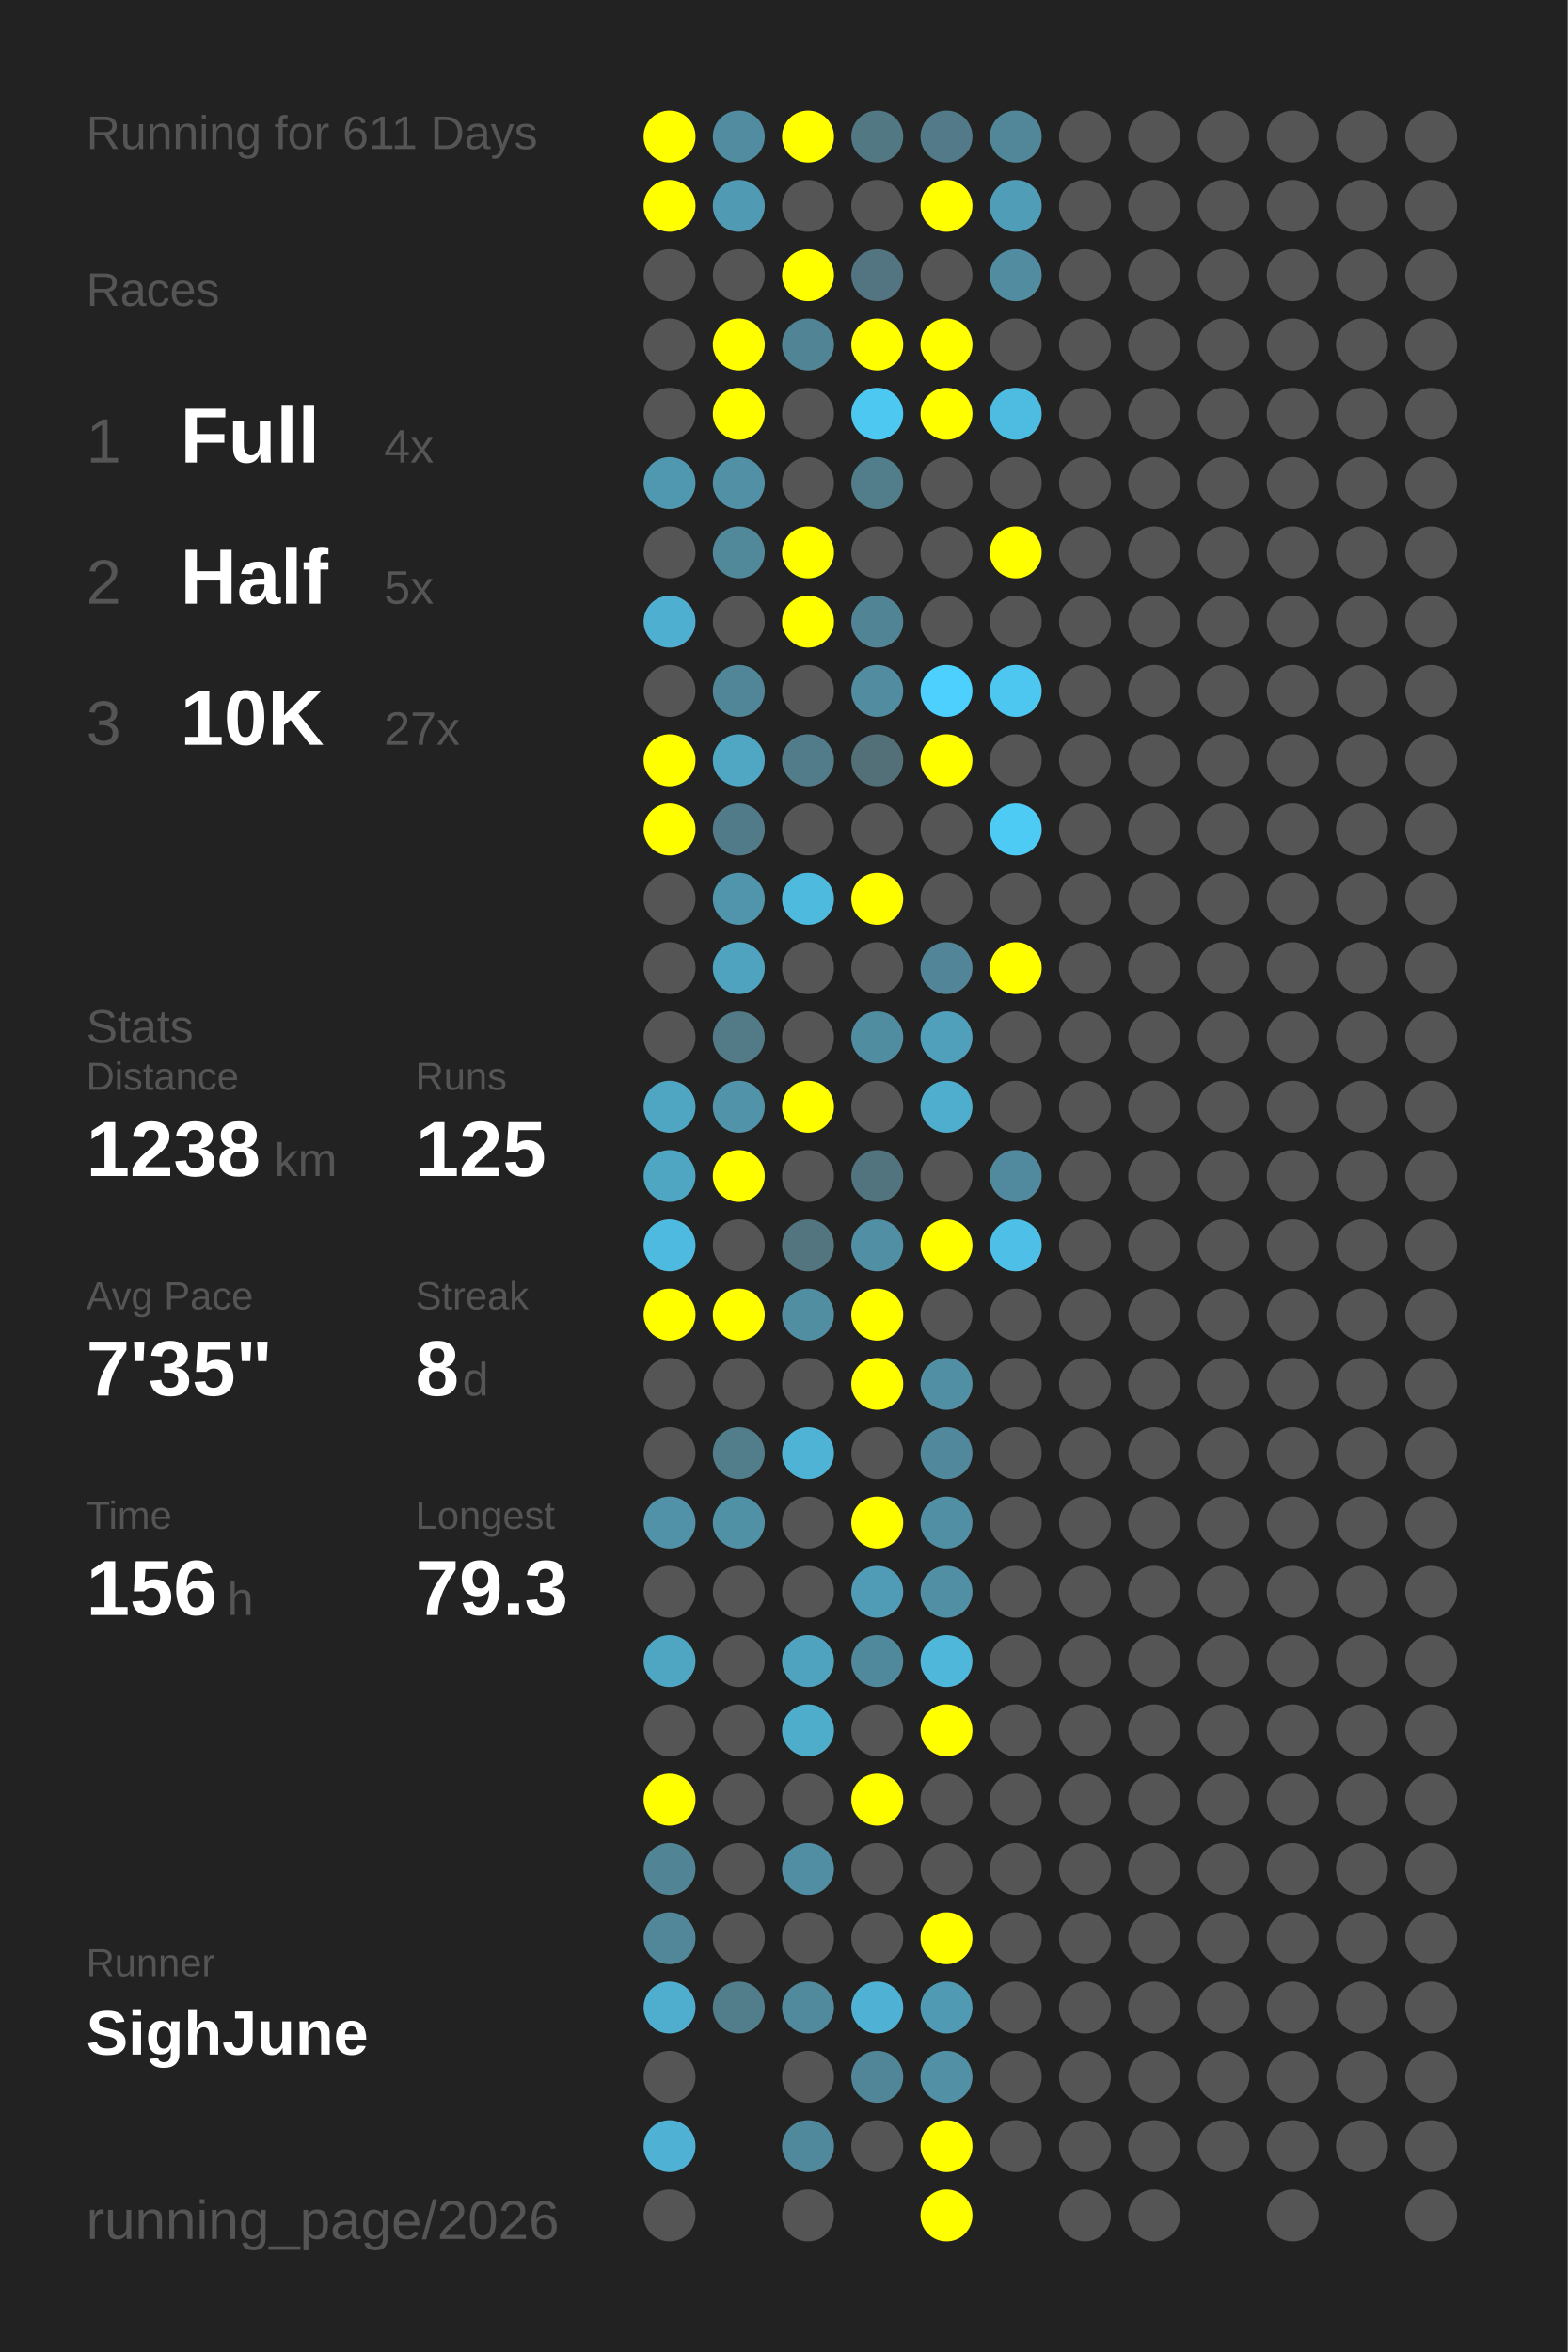
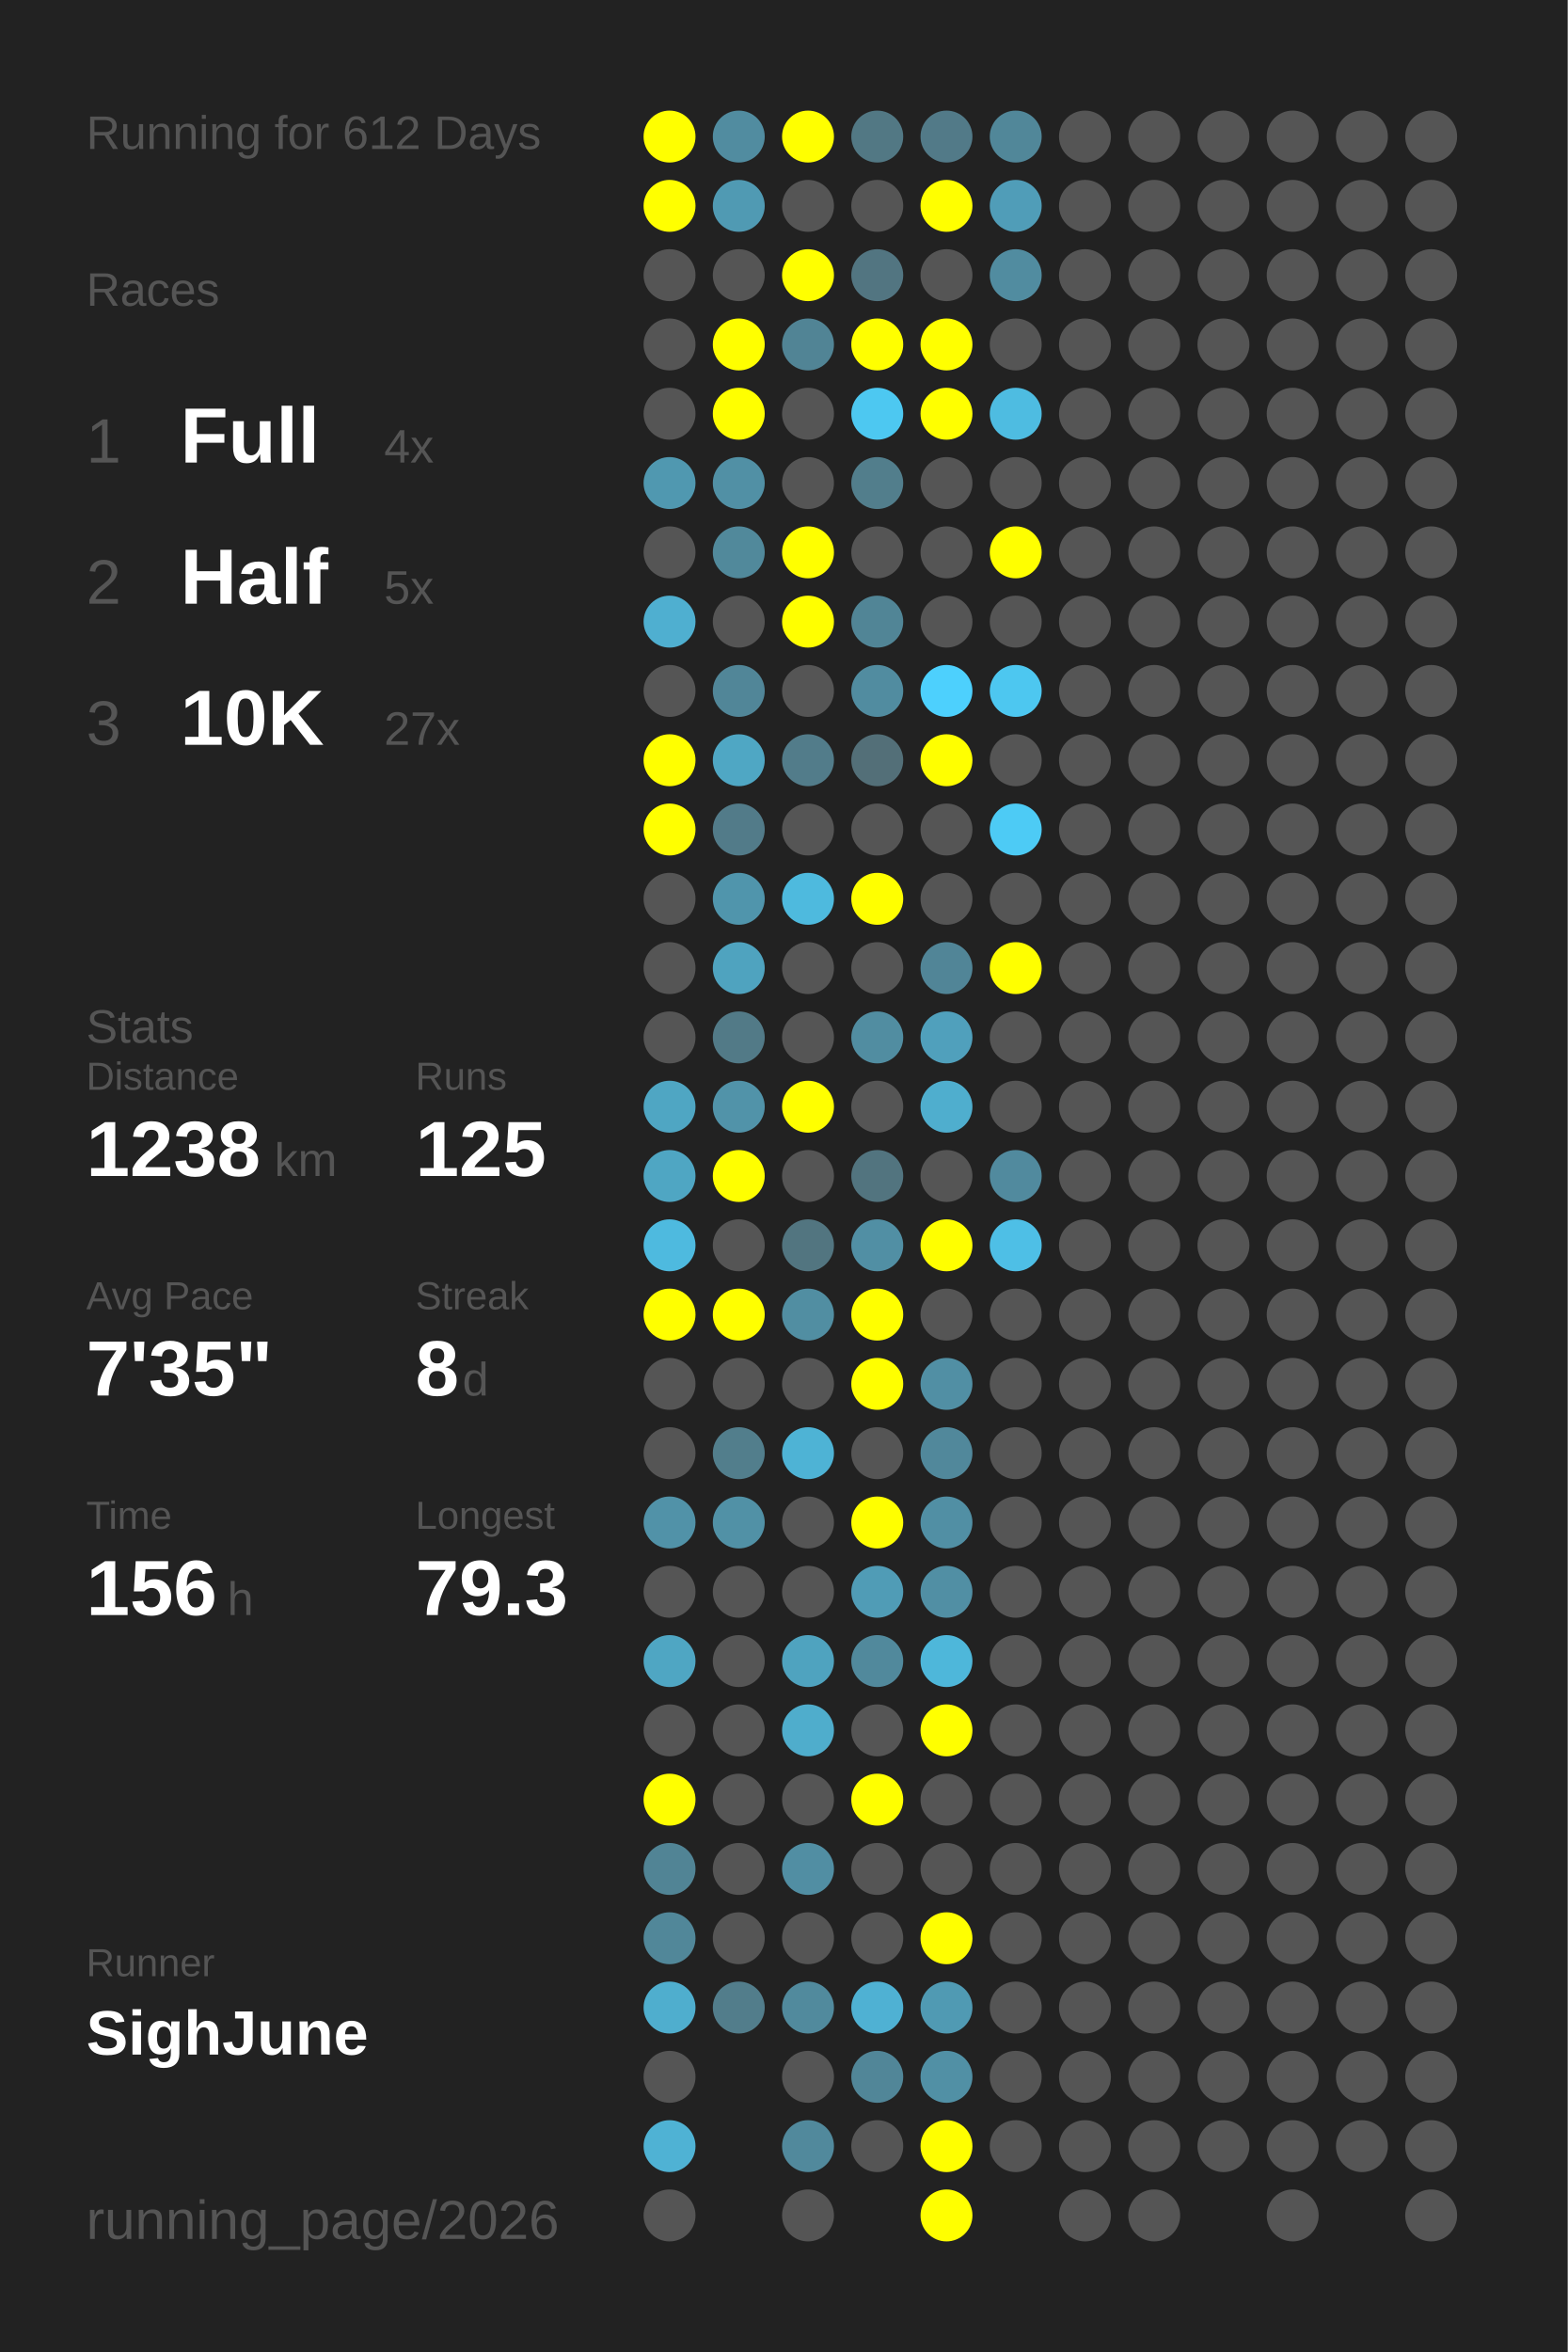
<svg xmlns="http://www.w3.org/2000/svg" baseProfile="full" height="300mm" version="1.1" viewBox="0,0,200,300" width="200mm">
  <defs />
  <rect fill="#222222" height="300" width="200" x="0" y="0" />
-   <text fill="#555555" style="font-size:6px; font-family:Arial;" x="11" y="19">Running for 611 Days</text>
+   <text fill="#555555" style="font-size:6px; font-family:Arial;" x="11" y="19">Running for 612 Days</text>
  <text fill="#555555" style="font-size:6px; font-family:Arial;" x="11" y="39">Races</text>
  <text fill="#555555" style="font-size:8px; font-family:Arial;" x="11" y="59">1</text>
  <text fill="#FFFFFF" style="font-size:10px; font-family:Arial; font-weight:bold;" x="23" y="59">Full</text>
  <text fill="#555555" style="font-size:6px; font-family:Arial;" x="49" y="59">4x</text>
  <text fill="#555555" style="font-size:8px; font-family:Arial;" x="11" y="77">2</text>
  <text fill="#FFFFFF" style="font-size:10px; font-family:Arial; font-weight:bold;" x="23" y="77">Half</text>
  <text fill="#555555" style="font-size:6px; font-family:Arial;" x="49" y="77">5x</text>
  <text fill="#555555" style="font-size:8px; font-family:Arial;" x="11" y="95">3</text>
  <text fill="#FFFFFF" style="font-size:10px; font-family:Arial; font-weight:bold;" x="23" y="95">10K</text>
  <text fill="#555555" style="font-size:6px; font-family:Arial;" x="49" y="95">27x</text>
  <text fill="#555555" style="font-size:6px; font-family:Arial;" x="11" y="133">Stats</text>
  <text fill="#555555" style="font-size:5px; font-family:Arial;" x="11" y="139">Distance</text>
  <text fill="#FFFFFF" style="font-size:10px; font-family:Arial; font-weight:bold;" x="11" y="150">1238</text>
  <text fill="#555555" style="font-size:6px; font-family:Arial;" x="35" y="150">km</text>
  <text fill="#555555" style="font-size:5px; font-family:Arial;" x="53" y="139">Runs</text>
  <text fill="#FFFFFF" style="font-size:10px; font-family:Arial; font-weight:bold;" x="53" y="150">125</text>
  <text fill="#555555" style="font-size:5px; font-family:Arial;" x="11" y="167">Avg Pace</text>
  <text fill="#FFFFFF" style="font-size:10px; font-family:Arial; font-weight:bold;" x="11" y="178">7'35"</text>
  <text fill="#555555" style="font-size:5px; font-family:Arial;" x="53" y="167">Streak</text>
  <text fill="#FFFFFF" style="font-size:10px; font-family:Arial; font-weight:bold;" x="53" y="178">8</text>
  <text fill="#555555" style="font-size:6px; font-family:Arial;" x="59" y="178">d</text>
  <text fill="#555555" style="font-size:5px; font-family:Arial;" x="11" y="195">Time</text>
  <text fill="#FFFFFF" style="font-size:10px; font-family:Arial; font-weight:bold;" x="11" y="206">156</text>
  <text fill="#555555" style="font-size:6px; font-family:Arial;" x="29" y="206">h</text>
  <text fill="#555555" style="font-size:5px; font-family:Arial;" x="53" y="195">Longest</text>
  <text fill="#FFFFFF" style="font-size:10px; font-family:Arial; font-weight:bold;" x="53" y="206">79.3</text>
  <text fill="#555555" style="font-size:5px; font-family:Arial;" x="11" y="252.065">Runner</text>
  <text fill="#FFFFFF" style="font-size:8px; font-family:Arial; font-weight:bold;" x="11" y="262.065">SighJune</text>
  <text fill="#555555" style="font-size:7px; font-family:Arial;" x="11" y="285.581">running_page/2026</text>
  <circle cx="85.417" cy="17.419" fill="#FFFF00" r="3.312" />
  <circle cx="85.417" cy="26.258" fill="#FFFF00" r="3.312" />
  <circle cx="85.417" cy="35.097" fill="#555555" r="3.312" />
  <circle cx="85.417" cy="43.935" fill="#555555" r="3.312" />
  <circle cx="85.417" cy="52.774" fill="#555555" r="3.312" />
  <circle cx="85.417" cy="61.613" fill="#5098b0" r="3.312" />
  <circle cx="85.417" cy="70.452" fill="#555555" r="3.312" />
  <circle cx="85.417" cy="79.29" fill="#4fafd0" r="3.312" />
  <circle cx="85.417" cy="88.129" fill="#555555" r="3.312" />
  <circle cx="85.417" cy="96.968" fill="#FFFF00" r="3.312" />
  <circle cx="85.417" cy="105.806" fill="#FFFF00" r="3.312" />
  <circle cx="85.417" cy="114.645" fill="#555555" r="3.312" />
  <circle cx="85.417" cy="123.484" fill="#555555" r="3.312" />
  <circle cx="85.417" cy="132.323" fill="#555555" r="3.312" />
  <circle cx="85.417" cy="141.161" fill="#4fa6c3" r="3.312" />
  <circle cx="85.417" cy="150" fill="#4fa6c3" r="3.312" />
  <circle cx="85.417" cy="158.839" fill="#4ebadf" r="3.312" />
  <circle cx="85.417" cy="167.677" fill="#FFFF00" r="3.312" />
  <circle cx="85.417" cy="176.516" fill="#555555" r="3.312" />
  <circle cx="85.417" cy="185.355" fill="#555555" r="3.312" />
  <circle cx="85.417" cy="194.194" fill="#5192a8" r="3.312" />
  <circle cx="85.417" cy="203.032" fill="#555555" r="3.312" />
  <circle cx="85.417" cy="211.871" fill="#4fa6c3" r="3.312" />
  <circle cx="85.417" cy="220.71" fill="#555555" r="3.312" />
  <circle cx="85.417" cy="229.548" fill="#FFFF00" r="3.312" />
  <circle cx="85.417" cy="238.387" fill="#518495" r="3.312" />
  <circle cx="85.417" cy="247.226" fill="#518799" r="3.312" />
  <circle cx="85.417" cy="256.065" fill="#4faece" r="3.312" />
  <circle cx="85.417" cy="264.903" fill="#555555" r="3.312" />
  <circle cx="85.417" cy="273.742" fill="#4fb2d4" r="3.312" />
  <circle cx="85.417" cy="282.581" fill="#555555" r="3.312" />
  <circle cx="94.25" cy="17.419" fill="#518ca0" r="3.312" />
  <circle cx="94.25" cy="26.258" fill="#509ab3" r="3.312" />
  <circle cx="94.25" cy="35.097" fill="#555555" r="3.312" />
  <circle cx="94.25" cy="43.935" fill="#FFFF00" r="3.312" />
  <circle cx="94.25" cy="52.774" fill="#FFFF00" r="3.312" />
  <circle cx="94.25" cy="61.613" fill="#5190a5" r="3.312" />
  <circle cx="94.25" cy="70.452" fill="#51899b" r="3.312" />
  <circle cx="94.25" cy="79.29" fill="#555555" r="3.312" />
  <circle cx="94.25" cy="88.129" fill="#518698" r="3.312" />
  <circle cx="94.25" cy="96.968" fill="#4fa7c4" r="3.312" />
  <circle cx="94.25" cy="105.806" fill="#527b89" r="3.312" />
  <circle cx="94.25" cy="114.645" fill="#5095ac" r="3.312" />
  <circle cx="94.25" cy="123.484" fill="#4fa3bf" r="3.312" />
  <circle cx="94.25" cy="132.323" fill="#527a87" r="3.312" />
  <circle cx="94.25" cy="141.161" fill="#5193a9" r="3.312" />
  <circle cx="94.25" cy="150" fill="#FFFF00" r="3.312" />
  <circle cx="94.25" cy="158.839" fill="#555555" r="3.312" />
  <circle cx="94.25" cy="167.677" fill="#FFFF00" r="3.312" />
  <circle cx="94.25" cy="176.516" fill="#555555" r="3.312" />
  <circle cx="94.25" cy="185.355" fill="#527e8c" r="3.312" />
  <circle cx="94.25" cy="194.194" fill="#5191a6" r="3.312" />
  <circle cx="94.25" cy="203.032" fill="#555555" r="3.312" />
  <circle cx="94.25" cy="211.871" fill="#555555" r="3.312" />
  <circle cx="94.25" cy="220.71" fill="#555555" r="3.312" />
  <circle cx="94.25" cy="229.548" fill="#555555" r="3.312" />
  <circle cx="94.25" cy="238.387" fill="#555555" r="3.312" />
  <circle cx="94.25" cy="247.226" fill="#555555" r="3.312" />
  <circle cx="94.25" cy="256.065" fill="#527d8b" r="3.312" />
  <circle cx="103.083" cy="17.419" fill="#FFFF00" r="3.312" />
  <circle cx="103.083" cy="26.258" fill="#555555" r="3.312" />
  <circle cx="103.083" cy="35.097" fill="#FFFF00" r="3.312" />
  <circle cx="103.083" cy="43.935" fill="#518495" r="3.312" />
  <circle cx="103.083" cy="52.774" fill="#555555" r="3.312" />
  <circle cx="103.083" cy="61.613" fill="#555555" r="3.312" />
  <circle cx="103.083" cy="70.452" fill="#FFFF00" r="3.312" />
  <circle cx="103.083" cy="79.29" fill="#FFFF00" r="3.312" />
  <circle cx="103.083" cy="88.129" fill="#555555" r="3.312" />
  <circle cx="103.083" cy="96.968" fill="#527c8a" r="3.312" />
  <circle cx="103.083" cy="105.806" fill="#555555" r="3.312" />
  <circle cx="103.083" cy="114.645" fill="#4ebade" r="3.312" />
  <circle cx="103.083" cy="123.484" fill="#555555" r="3.312" />
  <circle cx="103.083" cy="132.323" fill="#555555" r="3.312" />
  <circle cx="103.083" cy="141.161" fill="#FFFF00" r="3.312" />
  <circle cx="103.083" cy="150" fill="#555555" r="3.312" />
  <circle cx="103.083" cy="158.839" fill="#527580" r="3.312" />
  <circle cx="103.083" cy="167.677" fill="#518ea2" r="3.312" />
  <circle cx="103.083" cy="176.516" fill="#555555" r="3.312" />
  <circle cx="103.083" cy="185.355" fill="#4eb3d5" r="3.312" />
  <circle cx="103.083" cy="194.194" fill="#555555" r="3.312" />
  <circle cx="103.083" cy="203.032" fill="#555555" r="3.312" />
  <circle cx="103.083" cy="211.871" fill="#4fa3bf" r="3.312" />
  <circle cx="103.083" cy="220.71" fill="#4fadcc" r="3.312" />
  <circle cx="103.083" cy="229.548" fill="#555555" r="3.312" />
  <circle cx="103.083" cy="238.387" fill="#518ea3" r="3.312" />
  <circle cx="103.083" cy="247.226" fill="#555555" r="3.312" />
  <circle cx="103.083" cy="256.065" fill="#518a9d" r="3.312" />
  <circle cx="103.083" cy="264.903" fill="#555555" r="3.312" />
  <circle cx="103.083" cy="273.742" fill="#51899c" r="3.312" />
  <circle cx="103.083" cy="282.581" fill="#555555" r="3.312" />
  <circle cx="111.917" cy="17.419" fill="#527884" r="3.312" />
  <circle cx="111.917" cy="26.258" fill="#555555" r="3.312" />
  <circle cx="111.917" cy="35.097" fill="#527581" r="3.312" />
  <circle cx="111.917" cy="43.935" fill="#FFFF00" r="3.312" />
  <circle cx="111.917" cy="52.774" fill="#4dc8f1" r="3.312" />
  <circle cx="111.917" cy="61.613" fill="#527e8c" r="3.312" />
  <circle cx="111.917" cy="70.452" fill="#555555" r="3.312" />
  <circle cx="111.917" cy="79.29" fill="#518596" r="3.312" />
  <circle cx="111.917" cy="88.129" fill="#518ca0" r="3.312" />
  <circle cx="111.917" cy="96.968" fill="#536f78" r="3.312" />
  <circle cx="111.917" cy="105.806" fill="#555555" r="3.312" />
  <circle cx="111.917" cy="114.645" fill="#FFFF00" r="3.312" />
  <circle cx="111.917" cy="123.484" fill="#555555" r="3.312" />
  <circle cx="111.917" cy="132.323" fill="#518da1" r="3.312" />
  <circle cx="111.917" cy="141.161" fill="#555555" r="3.312" />
  <circle cx="111.917" cy="150" fill="#52747f" r="3.312" />
  <circle cx="111.917" cy="158.839" fill="#518fa4" r="3.312" />
  <circle cx="111.917" cy="167.677" fill="#FFFF00" r="3.312" />
  <circle cx="111.917" cy="176.516" fill="#FFFF00" r="3.312" />
  <circle cx="111.917" cy="185.355" fill="#555555" r="3.312" />
  <circle cx="111.917" cy="194.194" fill="#FFFF00" r="3.312" />
  <circle cx="111.917" cy="203.032" fill="#509cb6" r="3.312" />
  <circle cx="111.917" cy="211.871" fill="#51899c" r="3.312" />
  <circle cx="111.917" cy="220.71" fill="#555555" r="3.312" />
  <circle cx="111.917" cy="229.548" fill="#FFFF00" r="3.312" />
  <circle cx="111.917" cy="238.387" fill="#555555" r="3.312" />
  <circle cx="111.917" cy="247.226" fill="#555555" r="3.312" />
  <circle cx="111.917" cy="256.065" fill="#4fb1d3" r="3.312" />
  <circle cx="111.917" cy="264.903" fill="#518698" r="3.312" />
  <circle cx="111.917" cy="273.742" fill="#555555" r="3.312" />
  <circle cx="120.75" cy="17.419" fill="#527a88" r="3.312" />
  <circle cx="120.75" cy="26.258" fill="#FFFF00" r="3.312" />
  <circle cx="120.75" cy="35.097" fill="#555555" r="3.312" />
  <circle cx="120.75" cy="43.935" fill="#FFFF00" r="3.312" />
  <circle cx="120.75" cy="52.774" fill="#FFFF00" r="3.312" />
  <circle cx="120.75" cy="61.613" fill="#555555" r="3.312" />
  <circle cx="120.75" cy="70.452" fill="#555555" r="3.312" />
  <circle cx="120.75" cy="79.29" fill="#555555" r="3.312" />
  <circle cx="120.75" cy="88.129" fill="#4dd0fd" r="3.312" />
  <circle cx="120.75" cy="96.968" fill="#FFFF00" r="3.312" />
  <circle cx="120.75" cy="105.806" fill="#555555" r="3.312" />
  <circle cx="120.75" cy="114.645" fill="#555555" r="3.312" />
  <circle cx="120.75" cy="123.484" fill="#518597" r="3.312" />
  <circle cx="120.75" cy="132.323" fill="#50a0bc" r="3.312" />
  <circle cx="120.75" cy="141.161" fill="#4faece" r="3.312" />
  <circle cx="120.75" cy="150" fill="#555555" r="3.312" />
  <circle cx="120.75" cy="158.839" fill="#FFFF00" r="3.312" />
  <circle cx="120.75" cy="167.677" fill="#555555" r="3.312" />
  <circle cx="120.75" cy="176.516" fill="#518fa4" r="3.312" />
  <circle cx="120.75" cy="185.355" fill="#51889b" r="3.312" />
  <circle cx="120.75" cy="194.194" fill="#518fa4" r="3.312" />
  <circle cx="120.75" cy="203.032" fill="#518fa4" r="3.312" />
  <circle cx="120.75" cy="211.871" fill="#4eb7da" r="3.312" />
  <circle cx="120.75" cy="220.71" fill="#FFFF00" r="3.312" />
  <circle cx="120.75" cy="229.548" fill="#555555" r="3.312" />
  <circle cx="120.75" cy="238.387" fill="#555555" r="3.312" />
  <circle cx="120.75" cy="247.226" fill="#FFFF00" r="3.312" />
  <circle cx="120.75" cy="256.065" fill="#509ab3" r="3.312" />
  <circle cx="120.75" cy="264.903" fill="#5190a5" r="3.312" />
  <circle cx="120.75" cy="273.742" fill="#FFFF00" r="3.312" />
  <circle cx="120.75" cy="282.581" fill="#FFFF00" r="3.312" />
  <circle cx="129.583" cy="17.419" fill="#518799" r="3.312" />
  <circle cx="129.583" cy="26.258" fill="#509db8" r="3.312" />
  <circle cx="129.583" cy="35.097" fill="#518ca0" r="3.312" />
  <circle cx="129.583" cy="43.935" fill="#555555" r="3.312" />
  <circle cx="129.583" cy="52.774" fill="#4ebce1" r="3.312" />
  <circle cx="129.583" cy="61.613" fill="#555555" r="3.312" />
  <circle cx="129.583" cy="70.452" fill="#FFFF00" r="3.312" />
  <circle cx="129.583" cy="79.29" fill="#555555" r="3.312" />
  <circle cx="129.583" cy="88.129" fill="#4dc7f0" r="3.312" />
  <circle cx="129.583" cy="96.968" fill="#555555" r="3.312" />
  <circle cx="129.583" cy="105.806" fill="#4dcbf5" r="3.312" />
  <circle cx="129.583" cy="114.645" fill="#555555" r="3.312" />
  <circle cx="129.583" cy="123.484" fill="#FFFF00" r="3.312" />
  <circle cx="129.583" cy="132.323" fill="#555555" r="3.312" />
  <circle cx="129.583" cy="141.161" fill="#555555" r="3.312" />
  <circle cx="129.583" cy="150" fill="#518a9e" r="3.312" />
  <circle cx="129.583" cy="158.839" fill="#4ebfe6" r="3.312" />
  <circle cx="129.583" cy="167.677" fill="#555555" r="3.312" />
  <circle cx="129.583" cy="176.516" fill="#555555" r="3.312" />
  <circle cx="129.583" cy="185.355" fill="#555555" r="3.312" />
  <circle cx="129.583" cy="194.194" fill="#555555" r="3.312" />
  <circle cx="129.583" cy="203.032" fill="#555555" r="3.312" />
  <circle cx="129.583" cy="211.871" fill="#555555" r="3.312" />
  <circle cx="129.583" cy="220.71" fill="#555555" r="3.312" />
  <circle cx="129.583" cy="229.548" fill="#555555" r="3.312" />
  <circle cx="129.583" cy="238.387" fill="#555555" r="3.312" />
  <circle cx="129.583" cy="247.226" fill="#555555" r="3.312" />
  <circle cx="129.583" cy="256.065" fill="#555555" r="3.312" />
  <circle cx="129.583" cy="264.903" fill="#555555" r="3.312" />
  <circle cx="129.583" cy="273.742" fill="#555555" r="3.312" />
  <circle cx="138.417" cy="17.419" fill="#555555" r="3.312" />
  <circle cx="138.417" cy="26.258" fill="#555555" r="3.312" />
  <circle cx="138.417" cy="35.097" fill="#555555" r="3.312" />
  <circle cx="138.417" cy="43.935" fill="#555555" r="3.312" />
  <circle cx="138.417" cy="52.774" fill="#555555" r="3.312" />
  <circle cx="138.417" cy="61.613" fill="#555555" r="3.312" />
  <circle cx="138.417" cy="70.452" fill="#555555" r="3.312" />
  <circle cx="138.417" cy="79.29" fill="#555555" r="3.312" />
  <circle cx="138.417" cy="88.129" fill="#555555" r="3.312" />
  <circle cx="138.417" cy="96.968" fill="#555555" r="3.312" />
  <circle cx="138.417" cy="105.806" fill="#555555" r="3.312" />
  <circle cx="138.417" cy="114.645" fill="#555555" r="3.312" />
  <circle cx="138.417" cy="123.484" fill="#555555" r="3.312" />
  <circle cx="138.417" cy="132.323" fill="#555555" r="3.312" />
  <circle cx="138.417" cy="141.161" fill="#555555" r="3.312" />
  <circle cx="138.417" cy="150" fill="#555555" r="3.312" />
  <circle cx="138.417" cy="158.839" fill="#555555" r="3.312" />
  <circle cx="138.417" cy="167.677" fill="#555555" r="3.312" />
  <circle cx="138.417" cy="176.516" fill="#555555" r="3.312" />
  <circle cx="138.417" cy="185.355" fill="#555555" r="3.312" />
  <circle cx="138.417" cy="194.194" fill="#555555" r="3.312" />
  <circle cx="138.417" cy="203.032" fill="#555555" r="3.312" />
  <circle cx="138.417" cy="211.871" fill="#555555" r="3.312" />
  <circle cx="138.417" cy="220.71" fill="#555555" r="3.312" />
  <circle cx="138.417" cy="229.548" fill="#555555" r="3.312" />
  <circle cx="138.417" cy="238.387" fill="#555555" r="3.312" />
  <circle cx="138.417" cy="247.226" fill="#555555" r="3.312" />
  <circle cx="138.417" cy="256.065" fill="#555555" r="3.312" />
  <circle cx="138.417" cy="264.903" fill="#555555" r="3.312" />
  <circle cx="138.417" cy="273.742" fill="#555555" r="3.312" />
  <circle cx="138.417" cy="282.581" fill="#555555" r="3.312" />
  <circle cx="147.25" cy="17.419" fill="#555555" r="3.312" />
  <circle cx="147.25" cy="26.258" fill="#555555" r="3.312" />
  <circle cx="147.25" cy="35.097" fill="#555555" r="3.312" />
  <circle cx="147.25" cy="43.935" fill="#555555" r="3.312" />
  <circle cx="147.25" cy="52.774" fill="#555555" r="3.312" />
  <circle cx="147.25" cy="61.613" fill="#555555" r="3.312" />
  <circle cx="147.25" cy="70.452" fill="#555555" r="3.312" />
  <circle cx="147.25" cy="79.29" fill="#555555" r="3.312" />
  <circle cx="147.25" cy="88.129" fill="#555555" r="3.312" />
  <circle cx="147.25" cy="96.968" fill="#555555" r="3.312" />
  <circle cx="147.25" cy="105.806" fill="#555555" r="3.312" />
  <circle cx="147.25" cy="114.645" fill="#555555" r="3.312" />
  <circle cx="147.25" cy="123.484" fill="#555555" r="3.312" />
  <circle cx="147.25" cy="132.323" fill="#555555" r="3.312" />
  <circle cx="147.25" cy="141.161" fill="#555555" r="3.312" />
  <circle cx="147.25" cy="150" fill="#555555" r="3.312" />
  <circle cx="147.25" cy="158.839" fill="#555555" r="3.312" />
  <circle cx="147.25" cy="167.677" fill="#555555" r="3.312" />
  <circle cx="147.25" cy="176.516" fill="#555555" r="3.312" />
  <circle cx="147.25" cy="185.355" fill="#555555" r="3.312" />
  <circle cx="147.25" cy="194.194" fill="#555555" r="3.312" />
  <circle cx="147.25" cy="203.032" fill="#555555" r="3.312" />
  <circle cx="147.25" cy="211.871" fill="#555555" r="3.312" />
  <circle cx="147.25" cy="220.71" fill="#555555" r="3.312" />
  <circle cx="147.25" cy="229.548" fill="#555555" r="3.312" />
  <circle cx="147.25" cy="238.387" fill="#555555" r="3.312" />
  <circle cx="147.25" cy="247.226" fill="#555555" r="3.312" />
  <circle cx="147.25" cy="256.065" fill="#555555" r="3.312" />
  <circle cx="147.25" cy="264.903" fill="#555555" r="3.312" />
  <circle cx="147.25" cy="273.742" fill="#555555" r="3.312" />
  <circle cx="147.25" cy="282.581" fill="#555555" r="3.312" />
  <circle cx="156.083" cy="17.419" fill="#555555" r="3.312" />
  <circle cx="156.083" cy="26.258" fill="#555555" r="3.312" />
  <circle cx="156.083" cy="35.097" fill="#555555" r="3.312" />
  <circle cx="156.083" cy="43.935" fill="#555555" r="3.312" />
  <circle cx="156.083" cy="52.774" fill="#555555" r="3.312" />
  <circle cx="156.083" cy="61.613" fill="#555555" r="3.312" />
  <circle cx="156.083" cy="70.452" fill="#555555" r="3.312" />
  <circle cx="156.083" cy="79.29" fill="#555555" r="3.312" />
  <circle cx="156.083" cy="88.129" fill="#555555" r="3.312" />
  <circle cx="156.083" cy="96.968" fill="#555555" r="3.312" />
  <circle cx="156.083" cy="105.806" fill="#555555" r="3.312" />
  <circle cx="156.083" cy="114.645" fill="#555555" r="3.312" />
  <circle cx="156.083" cy="123.484" fill="#555555" r="3.312" />
  <circle cx="156.083" cy="132.323" fill="#555555" r="3.312" />
  <circle cx="156.083" cy="141.161" fill="#555555" r="3.312" />
  <circle cx="156.083" cy="150" fill="#555555" r="3.312" />
  <circle cx="156.083" cy="158.839" fill="#555555" r="3.312" />
  <circle cx="156.083" cy="167.677" fill="#555555" r="3.312" />
  <circle cx="156.083" cy="176.516" fill="#555555" r="3.312" />
  <circle cx="156.083" cy="185.355" fill="#555555" r="3.312" />
  <circle cx="156.083" cy="194.194" fill="#555555" r="3.312" />
  <circle cx="156.083" cy="203.032" fill="#555555" r="3.312" />
  <circle cx="156.083" cy="211.871" fill="#555555" r="3.312" />
  <circle cx="156.083" cy="220.71" fill="#555555" r="3.312" />
  <circle cx="156.083" cy="229.548" fill="#555555" r="3.312" />
  <circle cx="156.083" cy="238.387" fill="#555555" r="3.312" />
  <circle cx="156.083" cy="247.226" fill="#555555" r="3.312" />
  <circle cx="156.083" cy="256.065" fill="#555555" r="3.312" />
  <circle cx="156.083" cy="264.903" fill="#555555" r="3.312" />
  <circle cx="156.083" cy="273.742" fill="#555555" r="3.312" />
  <circle cx="164.917" cy="17.419" fill="#555555" r="3.312" />
  <circle cx="164.917" cy="26.258" fill="#555555" r="3.312" />
  <circle cx="164.917" cy="35.097" fill="#555555" r="3.312" />
  <circle cx="164.917" cy="43.935" fill="#555555" r="3.312" />
  <circle cx="164.917" cy="52.774" fill="#555555" r="3.312" />
  <circle cx="164.917" cy="61.613" fill="#555555" r="3.312" />
  <circle cx="164.917" cy="70.452" fill="#555555" r="3.312" />
  <circle cx="164.917" cy="79.29" fill="#555555" r="3.312" />
  <circle cx="164.917" cy="88.129" fill="#555555" r="3.312" />
  <circle cx="164.917" cy="96.968" fill="#555555" r="3.312" />
  <circle cx="164.917" cy="105.806" fill="#555555" r="3.312" />
  <circle cx="164.917" cy="114.645" fill="#555555" r="3.312" />
  <circle cx="164.917" cy="123.484" fill="#555555" r="3.312" />
  <circle cx="164.917" cy="132.323" fill="#555555" r="3.312" />
  <circle cx="164.917" cy="141.161" fill="#555555" r="3.312" />
  <circle cx="164.917" cy="150" fill="#555555" r="3.312" />
  <circle cx="164.917" cy="158.839" fill="#555555" r="3.312" />
  <circle cx="164.917" cy="167.677" fill="#555555" r="3.312" />
  <circle cx="164.917" cy="176.516" fill="#555555" r="3.312" />
  <circle cx="164.917" cy="185.355" fill="#555555" r="3.312" />
  <circle cx="164.917" cy="194.194" fill="#555555" r="3.312" />
  <circle cx="164.917" cy="203.032" fill="#555555" r="3.312" />
  <circle cx="164.917" cy="211.871" fill="#555555" r="3.312" />
  <circle cx="164.917" cy="220.71" fill="#555555" r="3.312" />
  <circle cx="164.917" cy="229.548" fill="#555555" r="3.312" />
  <circle cx="164.917" cy="238.387" fill="#555555" r="3.312" />
  <circle cx="164.917" cy="247.226" fill="#555555" r="3.312" />
  <circle cx="164.917" cy="256.065" fill="#555555" r="3.312" />
  <circle cx="164.917" cy="264.903" fill="#555555" r="3.312" />
  <circle cx="164.917" cy="273.742" fill="#555555" r="3.312" />
  <circle cx="164.917" cy="282.581" fill="#555555" r="3.312" />
  <circle cx="173.75" cy="17.419" fill="#555555" r="3.312" />
  <circle cx="173.75" cy="26.258" fill="#555555" r="3.312" />
  <circle cx="173.75" cy="35.097" fill="#555555" r="3.312" />
  <circle cx="173.75" cy="43.935" fill="#555555" r="3.312" />
  <circle cx="173.75" cy="52.774" fill="#555555" r="3.312" />
  <circle cx="173.75" cy="61.613" fill="#555555" r="3.312" />
  <circle cx="173.75" cy="70.452" fill="#555555" r="3.312" />
  <circle cx="173.75" cy="79.29" fill="#555555" r="3.312" />
  <circle cx="173.75" cy="88.129" fill="#555555" r="3.312" />
  <circle cx="173.75" cy="96.968" fill="#555555" r="3.312" />
  <circle cx="173.75" cy="105.806" fill="#555555" r="3.312" />
  <circle cx="173.75" cy="114.645" fill="#555555" r="3.312" />
  <circle cx="173.75" cy="123.484" fill="#555555" r="3.312" />
  <circle cx="173.75" cy="132.323" fill="#555555" r="3.312" />
  <circle cx="173.75" cy="141.161" fill="#555555" r="3.312" />
  <circle cx="173.75" cy="150" fill="#555555" r="3.312" />
  <circle cx="173.75" cy="158.839" fill="#555555" r="3.312" />
  <circle cx="173.75" cy="167.677" fill="#555555" r="3.312" />
  <circle cx="173.75" cy="176.516" fill="#555555" r="3.312" />
  <circle cx="173.75" cy="185.355" fill="#555555" r="3.312" />
  <circle cx="173.75" cy="194.194" fill="#555555" r="3.312" />
  <circle cx="173.75" cy="203.032" fill="#555555" r="3.312" />
  <circle cx="173.75" cy="211.871" fill="#555555" r="3.312" />
  <circle cx="173.75" cy="220.71" fill="#555555" r="3.312" />
  <circle cx="173.75" cy="229.548" fill="#555555" r="3.312" />
  <circle cx="173.75" cy="238.387" fill="#555555" r="3.312" />
  <circle cx="173.75" cy="247.226" fill="#555555" r="3.312" />
  <circle cx="173.75" cy="256.065" fill="#555555" r="3.312" />
  <circle cx="173.75" cy="264.903" fill="#555555" r="3.312" />
  <circle cx="173.75" cy="273.742" fill="#555555" r="3.312" />
  <circle cx="182.583" cy="17.419" fill="#555555" r="3.312" />
  <circle cx="182.583" cy="26.258" fill="#555555" r="3.312" />
  <circle cx="182.583" cy="35.097" fill="#555555" r="3.312" />
  <circle cx="182.583" cy="43.935" fill="#555555" r="3.312" />
  <circle cx="182.583" cy="52.774" fill="#555555" r="3.312" />
  <circle cx="182.583" cy="61.613" fill="#555555" r="3.312" />
  <circle cx="182.583" cy="70.452" fill="#555555" r="3.312" />
  <circle cx="182.583" cy="79.29" fill="#555555" r="3.312" />
  <circle cx="182.583" cy="88.129" fill="#555555" r="3.312" />
  <circle cx="182.583" cy="96.968" fill="#555555" r="3.312" />
  <circle cx="182.583" cy="105.806" fill="#555555" r="3.312" />
  <circle cx="182.583" cy="114.645" fill="#555555" r="3.312" />
  <circle cx="182.583" cy="123.484" fill="#555555" r="3.312" />
  <circle cx="182.583" cy="132.323" fill="#555555" r="3.312" />
  <circle cx="182.583" cy="141.161" fill="#555555" r="3.312" />
  <circle cx="182.583" cy="150" fill="#555555" r="3.312" />
  <circle cx="182.583" cy="158.839" fill="#555555" r="3.312" />
  <circle cx="182.583" cy="167.677" fill="#555555" r="3.312" />
  <circle cx="182.583" cy="176.516" fill="#555555" r="3.312" />
  <circle cx="182.583" cy="185.355" fill="#555555" r="3.312" />
  <circle cx="182.583" cy="194.194" fill="#555555" r="3.312" />
  <circle cx="182.583" cy="203.032" fill="#555555" r="3.312" />
  <circle cx="182.583" cy="211.871" fill="#555555" r="3.312" />
  <circle cx="182.583" cy="220.71" fill="#555555" r="3.312" />
  <circle cx="182.583" cy="229.548" fill="#555555" r="3.312" />
  <circle cx="182.583" cy="238.387" fill="#555555" r="3.312" />
  <circle cx="182.583" cy="247.226" fill="#555555" r="3.312" />
  <circle cx="182.583" cy="256.065" fill="#555555" r="3.312" />
  <circle cx="182.583" cy="264.903" fill="#555555" r="3.312" />
  <circle cx="182.583" cy="273.742" fill="#555555" r="3.312" />
  <circle cx="182.583" cy="282.581" fill="#555555" r="3.312" />
</svg>
